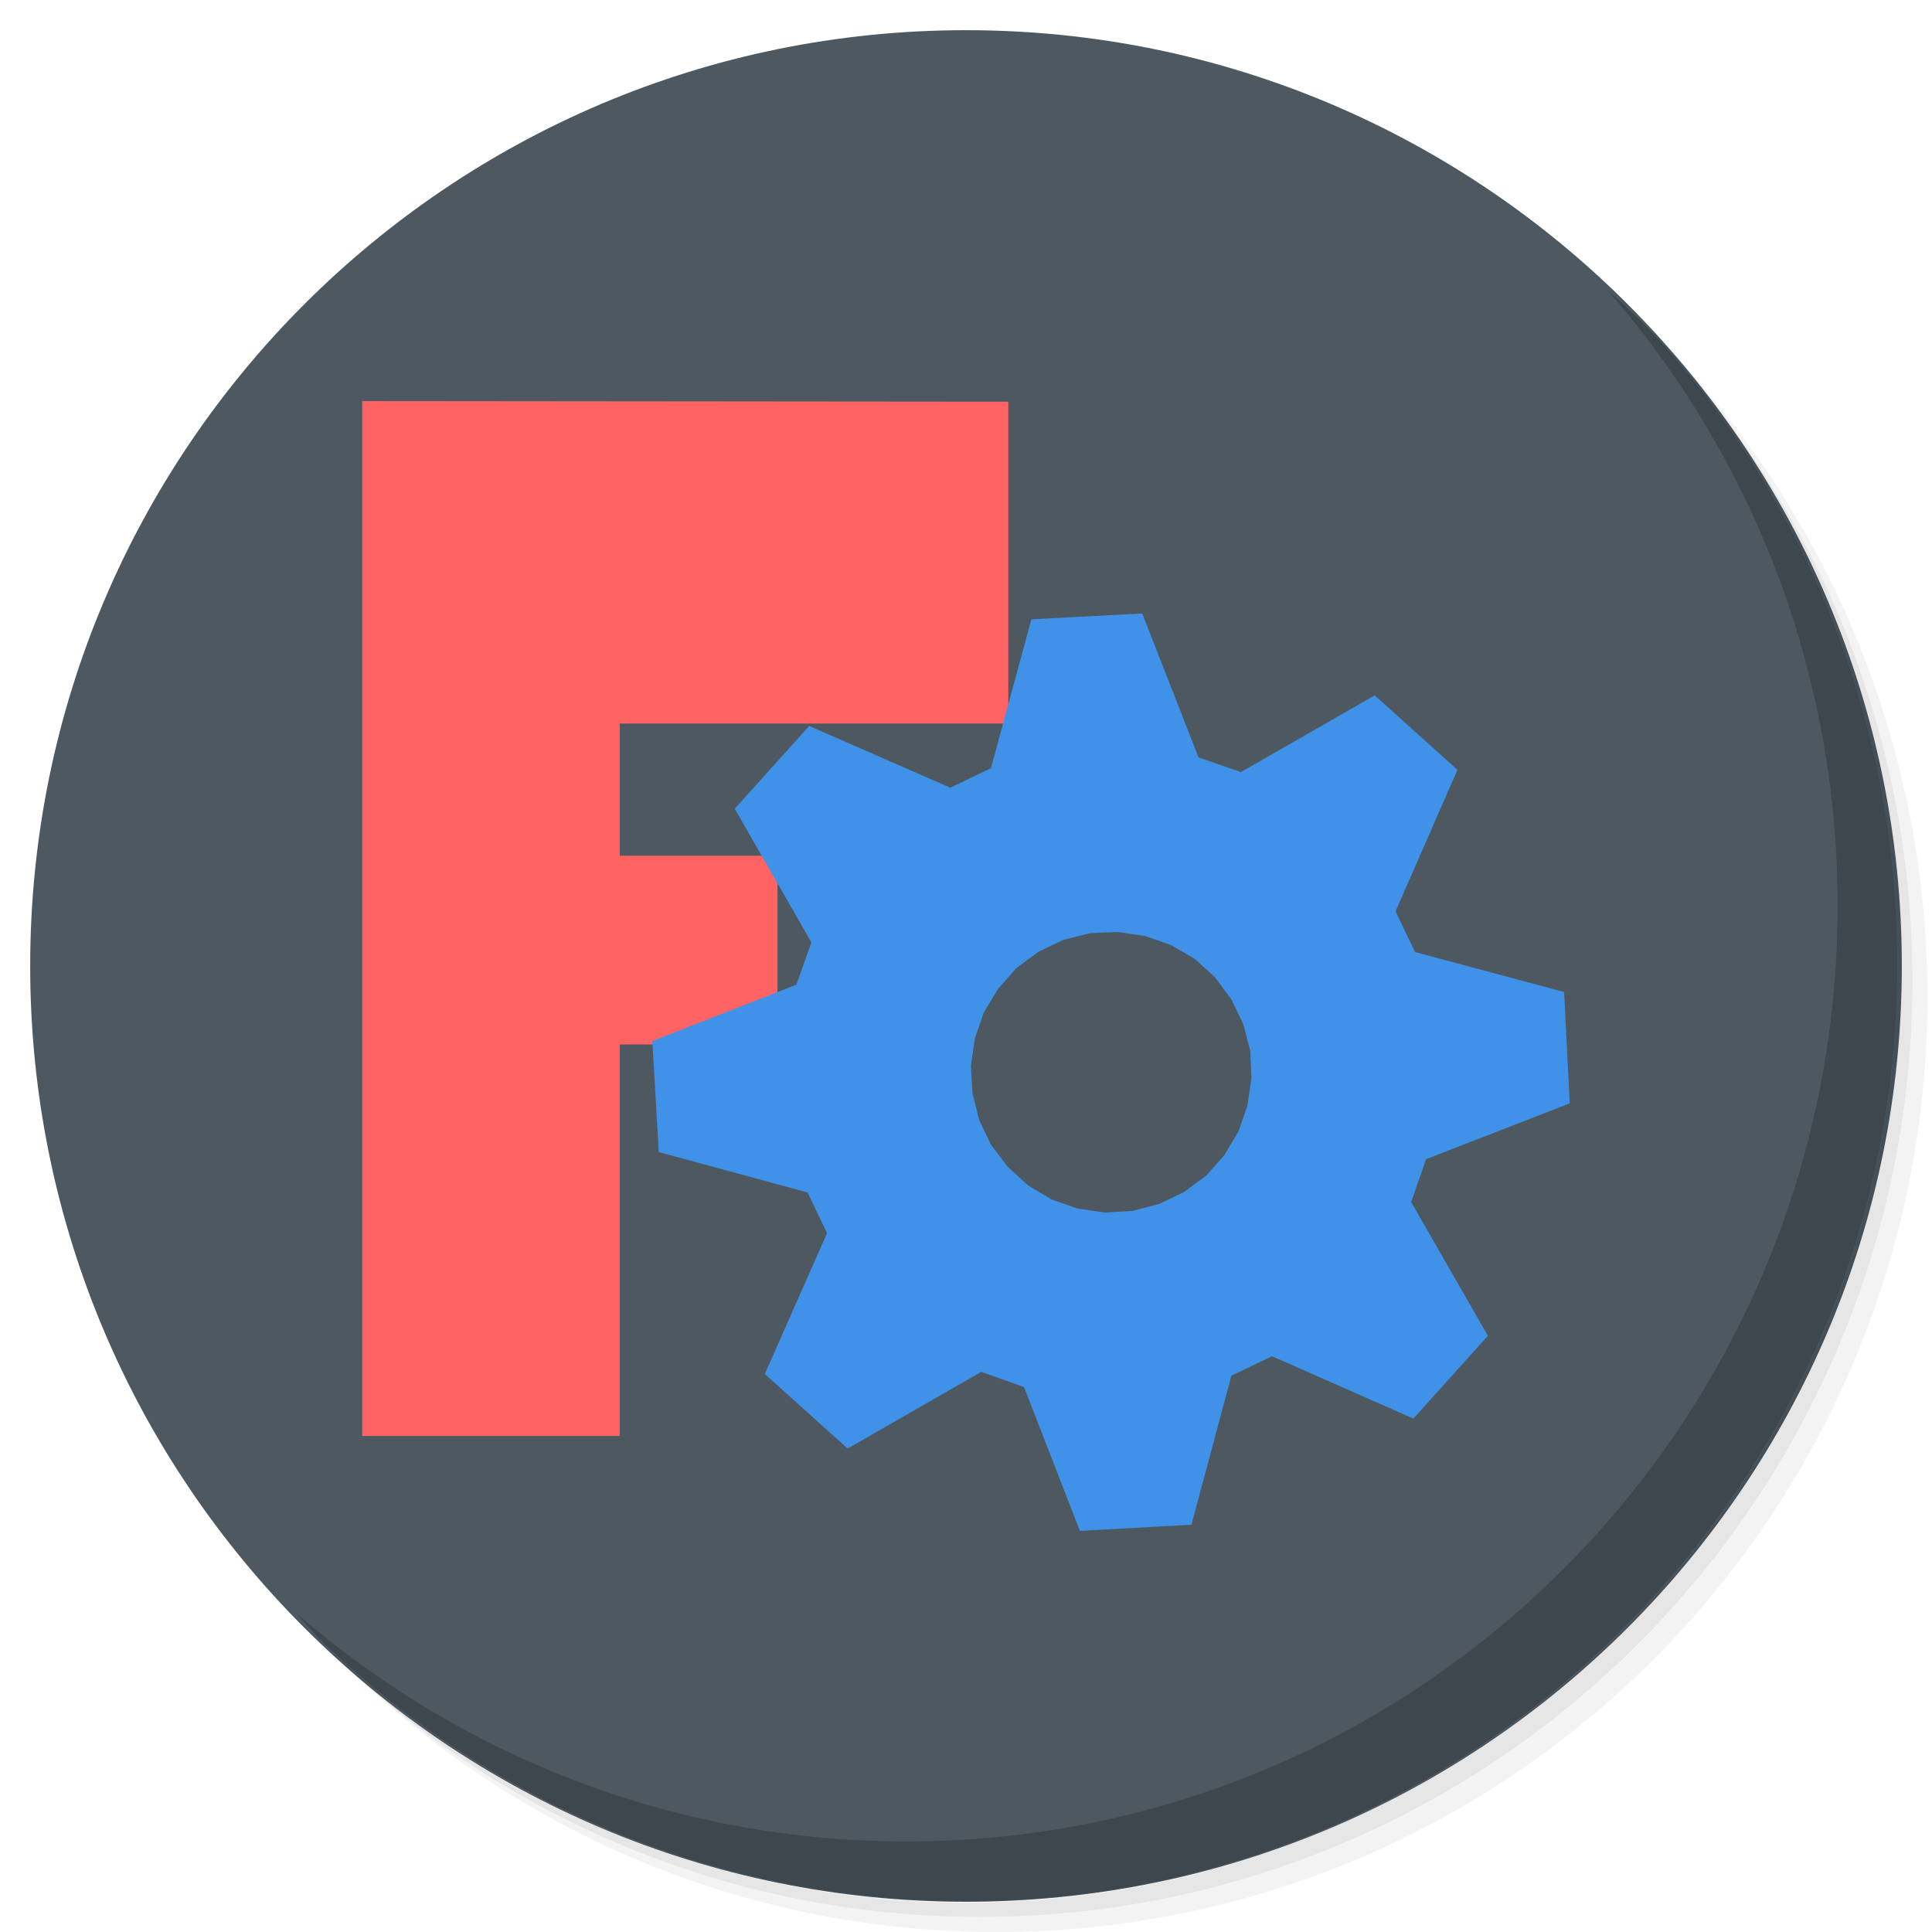
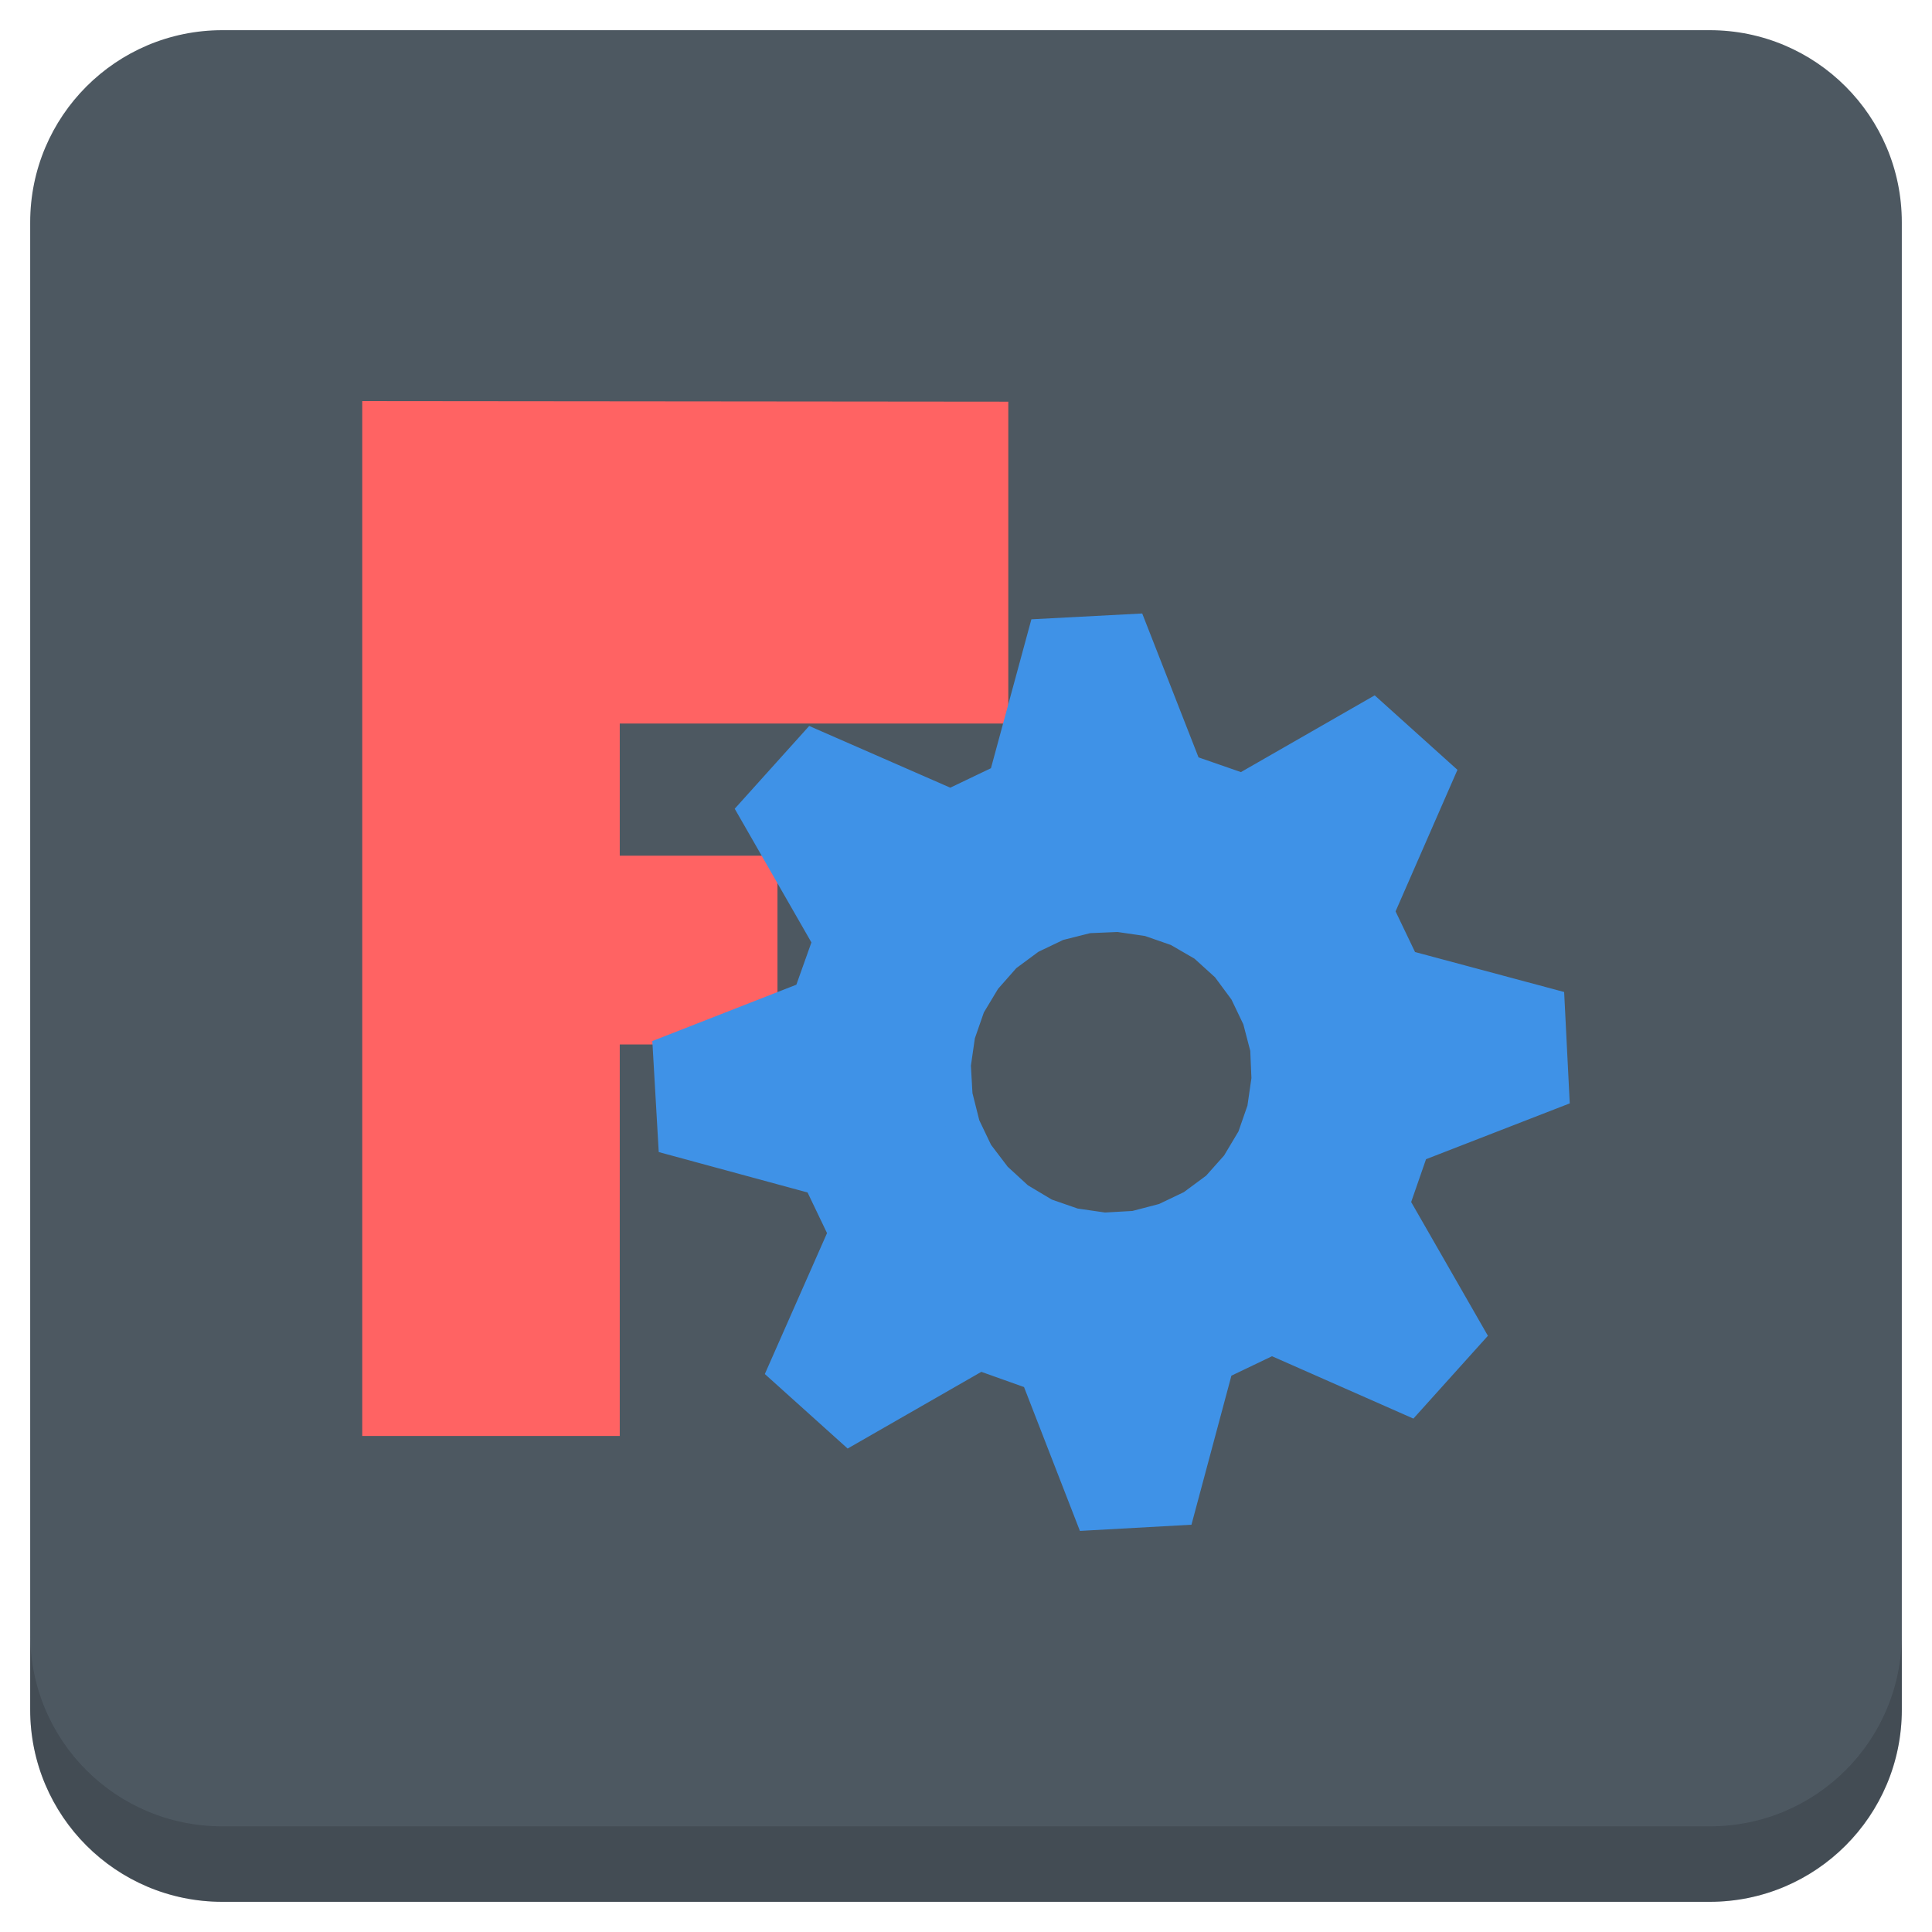
<svg xmlns="http://www.w3.org/2000/svg" xmlns:xlink="http://www.w3.org/1999/xlink" version="1.1" id="Layer_1" x="0px" y="0px" viewBox="0 0 256 256" enable-background="new 0 0 256 256" xml:space="preserve">
  <defs id="defs251">
    <clipPath id="b">
      <use width="100%" overflow="visible" xlink:href="#a" height="100%" id="use5" />
    </clipPath>
    <linearGradient x1="29.337" x2="81.837" y1="75.021" gradientUnits="userSpaceOnUse" y2="44.354" id="c">
      <stop id="stop10" offset="0" stop-opacity=".6" stop-color="#A52714" />
      <stop id="stop12" offset=".66" stop-opacity="0" stop-color="#A52714" />
    </linearGradient>
    <clipPath id="clipPath1232">
      <use width="100%" overflow="visible" xlink:href="#a" height="100%" id="use1230" />
    </clipPath>
    <clipPath id="clipPath1236">
      <use width="100%" overflow="visible" xlink:href="#a" height="100%" id="use1234" />
    </clipPath>
    <linearGradient x1="110.87" x2="52.538" y1="164.5" gradientUnits="userSpaceOnUse" y2="130.33" id="d">
      <stop id="stop23" offset="0" stop-opacity=".4" stop-color="#055524" />
      <stop id="stop25" offset=".33" stop-opacity="0" stop-color="#055524" />
    </linearGradient>
    <clipPath id="clipPath1244">
      <use width="100%" overflow="visible" xlink:href="#a" height="100%" id="use1242" />
    </clipPath>
    <clipPath id="clipPath1248">
      <use width="100%" overflow="visible" xlink:href="#a" height="100%" id="use1246" />
    </clipPath>
    <clipPath id="f">
      <use y="0" x="0" style="overflow:visible" id="use37" height="100%" xlink:href="#e" overflow="visible" width="100%" />
    </clipPath>
    <linearGradient x1="121.86" x2="136.55" y1="49.804" gradientUnits="userSpaceOnUse" y2="114.13" id="g">
      <stop id="stop42" offset="0" stop-opacity=".3" stop-color="#EA6100" />
      <stop id="stop44" offset=".66" stop-opacity="0" stop-color="#EA6100" />
    </linearGradient>
    <clipPath id="clipPath1258">
      <use width="100%" overflow="visible" xlink:href="#a" height="100%" id="use1256" />
    </clipPath>
    <clipPath id="clipPath1269">
      <use width="100%" overflow="visible" xlink:href="#a" height="100%" id="use1267" />
    </clipPath>
    <clipPath id="j">
      <use y="0" x="0" style="overflow:visible" id="use62" height="100%" xlink:href="#i" overflow="visible" width="100%" />
    </clipPath>
    <radialGradient id="l" gradientUnits="userSpaceOnUse" cy="55.948" cx="668.18" gradientTransform="translate(-576)" r="84.078">
      <stop stop-color="#3E2723" stop-opacity=".2" offset="0" id="stop73" />
      <stop stop-color="#3E2723" stop-opacity="0" offset="1" id="stop75" />
    </radialGradient>
    <clipPath id="clipPath1285">
      <use width="100%" overflow="visible" xlink:href="#a" height="100%" id="use1283" />
    </clipPath>
    <clipPath id="clipPath1289">
      <use width="100%" overflow="visible" xlink:href="#a" height="100%" id="use1287" />
    </clipPath>
    <clipPath id="n">
      <use y="0" x="0" style="overflow:visible" id="use83" height="100%" xlink:href="#m" overflow="visible" width="100%" />
    </clipPath>
    <radialGradient id="p" gradientUnits="userSpaceOnUse" cy="48.52" cx="597.88" gradientTransform="translate(-576)" r="78.044">
      <stop stop-color="#3E2723" stop-opacity=".2" offset="0" id="stop94" />
      <stop stop-color="#3E2723" stop-opacity="0" offset="1" id="stop96" />
    </radialGradient>
    <clipPath id="clipPath1305">
      <use width="100%" overflow="visible" xlink:href="#a" height="100%" id="use1303" />
    </clipPath>
    <radialGradient id="q" gradientUnits="userSpaceOnUse" cy="96.138" cx="671.84" gradientTransform="translate(-576)" r="87.87">
      <stop stop-color="#263238" stop-opacity=".2" offset="0" id="stop101" />
      <stop stop-color="#263238" stop-opacity="0" offset="1" id="stop103" />
    </radialGradient>
    <clipPath id="clipPath1312">
      <use width="100%" overflow="visible" xlink:href="#a" height="100%" id="use1310" />
    </clipPath>
    <clipPath id="clipPath1316">
      <use width="100%" overflow="visible" xlink:href="#a" height="100%" id="use1314" />
    </clipPath>
    <clipPath id="clipPath1320">
      <use width="100%" overflow="visible" xlink:href="#a" height="100%" id="use1318" />
    </clipPath>
    <clipPath id="clipPath1324">
      <use width="100%" overflow="visible" xlink:href="#a" height="100%" id="use1322" />
    </clipPath>
    <path d="m 8,184 h 83.77 l 38.88,-38.88 V 116 H 61.36 L 8,24.48 Z" id="e" />
    <path d="m 96,56 34.65,60 -38.88,68 H 184 V 56 Z" id="i" />
    <path d="M 21.97,8 V 48.34 L 61.36,116 96,56 h 88 V 8 Z" id="m" />
    <clipPath id="b-1">
      <use width="100%" overflow="visible" xlink:href="#a" height="100%" id="use5-7" />
    </clipPath>
    <clipPath id="clipPath1232-2">
      <use width="100%" overflow="visible" xlink:href="#a" height="100%" id="use1230-2" />
    </clipPath>
    <clipPath id="clipPath1236-6">
      <use width="100%" overflow="visible" xlink:href="#a" height="100%" id="use1234-1" />
    </clipPath>
    <clipPath id="clipPath1244-1">
      <use width="100%" overflow="visible" xlink:href="#a" height="100%" id="use1242-5" />
    </clipPath>
    <clipPath id="clipPath1248-9">
      <use width="100%" overflow="visible" xlink:href="#a" height="100%" id="use1246-4" />
    </clipPath>
    <clipPath id="f-9">
      <use y="0" x="0" style="overflow:visible" id="use37-0" height="100%" xlink:href="#e-8" overflow="visible" width="100%" />
    </clipPath>
    <clipPath id="clipPath1258-7">
      <use width="100%" overflow="visible" xlink:href="#a" height="100%" id="use1256-7" />
    </clipPath>
    <clipPath id="clipPath1269-1">
      <use width="100%" overflow="visible" xlink:href="#a" height="100%" id="use1267-1" />
    </clipPath>
    <clipPath id="j-5">
      <use y="0" x="0" style="overflow:visible" id="use62-9" height="100%" xlink:href="#i-5" overflow="visible" width="100%" />
    </clipPath>
    <radialGradient id="l-7" gradientUnits="userSpaceOnUse" cy="55.948" cx="668.18" gradientTransform="translate(-576)" r="84.078">
      <stop stop-color="#3E2723" stop-opacity=".2" offset="0" id="stop73-7" />
      <stop stop-color="#3E2723" stop-opacity="0" offset="1" id="stop75-6" />
    </radialGradient>
    <clipPath id="clipPath1285-7">
      <use width="100%" overflow="visible" xlink:href="#a" height="100%" id="use1283-3" />
    </clipPath>
    <clipPath id="clipPath1289-6">
      <use width="100%" overflow="visible" xlink:href="#a" height="100%" id="use1287-5" />
    </clipPath>
    <clipPath id="n-6">
      <use y="0" x="0" style="overflow:visible" id="use83-3" height="100%" xlink:href="#m-6" overflow="visible" width="100%" />
    </clipPath>
    <radialGradient id="p-9" gradientUnits="userSpaceOnUse" cy="48.52" cx="597.88" gradientTransform="translate(-576)" r="78.044">
      <stop stop-color="#3E2723" stop-opacity=".2" offset="0" id="stop94-4" />
      <stop stop-color="#3E2723" stop-opacity="0" offset="1" id="stop96-8" />
    </radialGradient>
    <clipPath id="clipPath1305-1">
      <use width="100%" overflow="visible" xlink:href="#a" height="100%" id="use1303-2" />
    </clipPath>
    <radialGradient id="q-9" gradientUnits="userSpaceOnUse" cy="96.138" cx="671.84" gradientTransform="translate(-576)" r="87.87">
      <stop stop-color="#263238" stop-opacity=".2" offset="0" id="stop101-3" />
      <stop stop-color="#263238" stop-opacity="0" offset="1" id="stop103-9" />
    </radialGradient>
    <clipPath id="clipPath1312-0">
      <use width="100%" overflow="visible" xlink:href="#a" height="100%" id="use1310-8" />
    </clipPath>
    <clipPath id="clipPath1316-8">
      <use width="100%" overflow="visible" xlink:href="#a" height="100%" id="use1314-5" />
    </clipPath>
    <clipPath id="clipPath1320-0">
      <use width="100%" overflow="visible" xlink:href="#a" height="100%" id="use1318-9" />
    </clipPath>
    <clipPath id="clipPath1324-6">
      <use width="100%" overflow="visible" xlink:href="#a" height="100%" id="use1322-3" />
    </clipPath>
    <path d="m 8,184 h 83.77 l 38.88,-38.88 V 116 H 61.36 L 8,24.48 Z" id="e-8" />
    <path d="m 96,56 34.65,60 -38.88,68 H 184 V 56 Z" id="i-5" />
    <path d="M 21.97,8 V 48.34 L 61.36,116 96,56 h 88 V 8 Z" id="m-6" />
    <radialGradient id="r" gradientUnits="userSpaceOnUse" cy="32.014" cx="34.286" gradientTransform="translate(-23.07961,-106.2699)" r="176.75">
      <stop stop-color="#fff" stop-opacity=".1" offset="0" id="stop130" />
      <stop stop-color="#fff" stop-opacity="0" offset="1" id="stop132" />
    </radialGradient>
    <clipPath id="b-0">
      <use y="0" x="0" style="overflow:visible" width="100%" overflow="visible" xlink:href="#a" height="100%" id="use5-5" />
    </clipPath>
    <clipPath id="clipPath963">
      <use y="0" x="0" style="overflow:visible" width="100%" overflow="visible" xlink:href="#a" height="100%" id="use961" />
    </clipPath>
    <clipPath id="clipPath967">
      <use y="0" x="0" style="overflow:visible" width="100%" overflow="visible" xlink:href="#a" height="100%" id="use965" />
    </clipPath>
    <radialGradient id="q-94" gradientUnits="userSpaceOnUse" cy="96.138" cx="671.84" gradientTransform="translate(-576)" r="87.87">
      <stop stop-color="#263238" stop-opacity=".2" offset="0" id="stop101-6" />
      <stop stop-color="#263238" stop-opacity="0" offset="1" id="stop103-92" />
    </radialGradient>
    <clipPath id="clipPath974">
      <use y="0" x="0" style="overflow:visible" width="100%" overflow="visible" xlink:href="#a" height="100%" id="use972" />
    </clipPath>
    <radialGradient id="p-2" gradientUnits="userSpaceOnUse" cy="48.52" cx="597.88" gradientTransform="translate(-576)" r="78.044">
      <stop stop-color="#3E2723" stop-opacity=".2" offset="0" id="stop94-47" />
      <stop stop-color="#3E2723" stop-opacity="0" offset="1" id="stop96-7" />
    </radialGradient>
    <clipPath id="clipPath981">
      <use y="0" x="0" style="overflow:visible" width="100%" overflow="visible" xlink:href="#a" height="100%" id="use979" />
    </clipPath>
    <clipPath id="clipPath985">
      <use y="0" x="0" style="overflow:visible" width="100%" overflow="visible" xlink:href="#a" height="100%" id="use983" />
    </clipPath>
    <clipPath id="n-5">
      <use width="100%" overflow="visible" xlink:href="#m-0" height="100%" id="use83-4" style="overflow:visible" x="0" y="0" />
    </clipPath>
    <radialGradient id="l-2" gradientUnits="userSpaceOnUse" cy="55.948" cx="668.18" gradientTransform="translate(-576)" r="84.078">
      <stop stop-color="#3E2723" stop-opacity=".2" offset="0" id="stop73-8" />
      <stop stop-color="#3E2723" stop-opacity="0" offset="1" id="stop75-9" />
    </radialGradient>
    <clipPath id="clipPath997">
      <use y="0" x="0" style="overflow:visible" width="100%" overflow="visible" xlink:href="#a" height="100%" id="use995" />
    </clipPath>
    <clipPath id="clipPath1001">
      <use y="0" x="0" style="overflow:visible" width="100%" overflow="visible" xlink:href="#a" height="100%" id="use999" />
    </clipPath>
    <clipPath id="j-3">
      <use width="100%" overflow="visible" xlink:href="#i-1" height="100%" id="use62-6" style="overflow:visible" x="0" y="0" />
    </clipPath>
    <clipPath id="clipPath1010">
      <use y="0" x="0" style="overflow:visible" width="100%" overflow="visible" xlink:href="#a" height="100%" id="use1008" />
    </clipPath>
    <clipPath id="clipPath1017">
      <use y="0" x="0" style="overflow:visible" width="100%" overflow="visible" xlink:href="#a" height="100%" id="use1015" />
    </clipPath>
    <clipPath id="f-0">
      <use width="100%" overflow="visible" xlink:href="#e-1" height="100%" id="use37-5" style="overflow:visible" x="0" y="0" />
    </clipPath>
    <clipPath id="clipPath1029">
      <use y="0" x="0" style="overflow:visible" width="100%" overflow="visible" xlink:href="#a" height="100%" id="use1027" />
    </clipPath>
    <clipPath id="clipPath1033">
      <use y="0" x="0" style="overflow:visible" width="100%" overflow="visible" xlink:href="#a" height="100%" id="use1031" />
    </clipPath>
    <clipPath id="clipPath1043">
      <use y="0" x="0" style="overflow:visible" width="100%" overflow="visible" xlink:href="#a" height="100%" id="use1041" />
    </clipPath>
    <clipPath id="clipPath1047">
      <use y="0" x="0" style="overflow:visible" width="100%" overflow="visible" xlink:href="#a" height="100%" id="use1045" />
    </clipPath>
    <path id="e-1" d="m 8,184 h 83.77 l 38.88,-38.88 V 116 H 61.36 L 8,24.48 Z" />
    <path id="i-1" d="m 96,56 34.65,60 -38.88,68 H 184 V 56 Z" />
    <path id="m-0" d="M 21.97,8 V 48.34 L 61.36,116 96,56 h 88 V 8 Z" />
    <circle r="88" cx="96" cy="96" id="a" />
    <path d="m8 184h83.77l38.88-38.88v-29.12h-69.29l-53.36-91.52z" id="e-6" />
    <path d="m96 56l34.65 60-38.88 68h92.23v-128z" id="i-2" />
    <path d="m21.97 8v40.34l39.39 67.66 34.64-60h88v-48z" id="m-8" />
    <defs id="defs1820">
      <path d="M 21.97,8 V 48.34 L 61.36,116 96,56 h 88 V 8 Z" id="path1928" />
    </defs>
    <clipPath id="n-7">
      <use id="use1822" height="100%" xlink:href="#m-8" overflow="visible" width="100%" style="overflow:visible" x="0" y="0" />
    </clipPath>
    <defs id="defs1799">
      <path d="m 96,56 34.65,60 -38.88,68 H 184 V 56 Z" id="path1918" />
    </defs>
    <clipPath id="j-6">
      <use id="use1801" height="100%" xlink:href="#i-2" overflow="visible" width="100%" style="overflow:visible" x="0" y="0" />
    </clipPath>
    <defs id="defs1774">
      <path d="m 8,184 h 83.77 l 38.88,-38.88 V 116 H 61.36 L 8,24.48 Z" id="path1902" />
    </defs>
    <clipPath id="f-06">
      <use id="use1776" height="100%" xlink:href="#e-6" overflow="visible" width="100%" style="overflow:visible" x="0" y="0" />
    </clipPath>
    <linearGradient x1="110.87" x2="52.538" y1="164.5" gradientUnits="userSpaceOnUse" y2="130.33" id="linearGradient1897">
      <stop id="stop1762" offset="0" stop-opacity=".4" stop-color="#055524" />
      <stop id="stop1764" offset=".33" stop-opacity="0" stop-color="#055524" />
    </linearGradient>
    <linearGradient x1="29.337" x2="81.837" y1="75.021" gradientUnits="userSpaceOnUse" y2="44.354" id="linearGradient1889">
      <stop id="stop1749" offset="0" stop-opacity=".6" stop-color="#A52714" />
      <stop id="stop1751" offset=".66" stop-opacity="0" stop-color="#A52714" />
    </linearGradient>
    <linearGradient id="linearGradient1910" y2="114.13" gradientUnits="userSpaceOnUse" y1="49.804" x2="136.55" x1="121.86">
      <stop stop-color="#EA6100" stop-opacity=".3" offset="0" id="stop1781" />
      <stop stop-color="#EA6100" stop-opacity="0" offset=".66" id="stop1783" />
    </linearGradient>
    <clipPath id="b-3">
      <use y="0" x="0" style="overflow:visible" width="100%" overflow="visible" xlink:href="#a" height="100%" id="use5-1" />
    </clipPath>
    <clipPath id="clipPath1024">
      <use y="0" x="0" style="overflow:visible" width="100%" overflow="visible" xlink:href="#a" height="100%" id="use1022" />
    </clipPath>
    <clipPath id="clipPath1028">
      <use y="0" x="0" style="overflow:visible" width="100%" overflow="visible" xlink:href="#a" height="100%" id="use1026" />
    </clipPath>
    <clipPath id="clipPath1035">
      <use y="0" x="0" style="overflow:visible" width="100%" overflow="visible" xlink:href="#a" height="100%" id="use1033" />
    </clipPath>
    <clipPath id="clipPath1039">
      <use y="0" x="0" style="overflow:visible" width="100%" overflow="visible" xlink:href="#a" height="100%" id="use1037" />
    </clipPath>
    <clipPath id="f-6">
      <use y="0" x="0" style="overflow:visible" id="use37-8" height="100%" xlink:href="#e-61" overflow="visible" width="100%" />
    </clipPath>
    <clipPath id="clipPath1048">
      <use y="0" x="0" style="overflow:visible" width="100%" overflow="visible" xlink:href="#a" height="100%" id="use1046" />
    </clipPath>
    <clipPath id="clipPath1058">
      <use y="0" x="0" style="overflow:visible" width="100%" overflow="visible" xlink:href="#a" height="100%" id="use1056" />
    </clipPath>
    <clipPath id="j-66">
      <use y="0" x="0" style="overflow:visible" id="use62-4" height="100%" xlink:href="#i-59" overflow="visible" width="100%" />
    </clipPath>
    <radialGradient id="l-9" gradientUnits="userSpaceOnUse" cy="55.948" cx="668.18" gradientTransform="translate(-576)" r="84.078">
      <stop stop-color="#3E2723" stop-opacity=".2" offset="0" id="stop73-5" />
      <stop stop-color="#3E2723" stop-opacity="0" offset="1" id="stop75-0" />
    </radialGradient>
    <clipPath id="clipPath1073">
      <use y="0" x="0" style="overflow:visible" width="100%" overflow="visible" xlink:href="#a" height="100%" id="use1071" />
    </clipPath>
    <clipPath id="clipPath1077">
      <use y="0" x="0" style="overflow:visible" width="100%" overflow="visible" xlink:href="#a" height="100%" id="use1075" />
    </clipPath>
    <clipPath id="n-4">
      <use y="0" x="0" style="overflow:visible" id="use83-8" height="100%" xlink:href="#m-4" overflow="visible" width="100%" />
    </clipPath>
    <radialGradient id="p-7" gradientUnits="userSpaceOnUse" cy="48.52" cx="597.88" gradientTransform="translate(-576)" r="78.044">
      <stop stop-color="#3E2723" stop-opacity=".2" offset="0" id="stop94-1" />
      <stop stop-color="#3E2723" stop-opacity="0" offset="1" id="stop96-72" />
    </radialGradient>
    <clipPath id="clipPath1092">
      <use y="0" x="0" style="overflow:visible" width="100%" overflow="visible" xlink:href="#a" height="100%" id="use1090" />
    </clipPath>
    <radialGradient id="q-7" gradientUnits="userSpaceOnUse" cy="96.138" cx="671.84" gradientTransform="translate(-576)" r="87.87">
      <stop stop-color="#263238" stop-opacity=".2" offset="0" id="stop101-2" />
      <stop stop-color="#263238" stop-opacity="0" offset="1" id="stop103-2" />
    </radialGradient>
    <clipPath id="clipPath1099">
      <use y="0" x="0" style="overflow:visible" width="100%" overflow="visible" xlink:href="#a" height="100%" id="use1097" />
    </clipPath>
    <clipPath id="clipPath1103">
      <use y="0" x="0" style="overflow:visible" width="100%" overflow="visible" xlink:href="#a" height="100%" id="use1101" />
    </clipPath>
    <clipPath id="clipPath1107">
      <use y="0" x="0" style="overflow:visible" width="100%" overflow="visible" xlink:href="#a" height="100%" id="use1105" />
    </clipPath>
    <clipPath id="clipPath1111">
      <use y="0" x="0" style="overflow:visible" width="100%" overflow="visible" xlink:href="#a" height="100%" id="use1109" />
    </clipPath>
    <radialGradient id="r-6" gradientUnits="userSpaceOnUse" cy="32.014" cx="34.286" gradientTransform="translate(-7,-7)" r="176.75">
      <stop stop-color="#fff" stop-opacity=".1" offset="0" id="stop130-1" />
      <stop stop-color="#fff" stop-opacity="0" offset="1" id="stop132-0" />
    </radialGradient>
    <path d="m 8,184 h 83.77 l 38.88,-38.88 V 116 H 61.36 L 8,24.48 Z" id="e-61" />
    <path d="m 96,56 34.65,60 -38.88,68 H 184 V 56 Z" id="i-59" />
    <path d="M 21.97,8 V 48.34 L 61.36,116 96,56 h 88 V 8 Z" id="m-4" />
    <clipPath id="b-9">
      <use y="0" x="0" style="overflow:visible" width="100%" overflow="visible" xlink:href="#a" height="100%" id="use5-0" />
    </clipPath>
    <clipPath id="clipPath1024-7">
      <use y="0" x="0" style="overflow:visible" width="100%" overflow="visible" xlink:href="#a" height="100%" id="use1022-7" />
    </clipPath>
    <clipPath id="clipPath1028-1">
      <use y="0" x="0" style="overflow:visible" width="100%" overflow="visible" xlink:href="#a" height="100%" id="use1026-1" />
    </clipPath>
    <clipPath id="clipPath1035-7">
      <use y="0" x="0" style="overflow:visible" width="100%" overflow="visible" xlink:href="#a" height="100%" id="use1033-7" />
    </clipPath>
    <clipPath id="clipPath1039-6">
      <use y="0" x="0" style="overflow:visible" width="100%" overflow="visible" xlink:href="#a" height="100%" id="use1037-7" />
    </clipPath>
    <clipPath id="f-3">
      <use y="0" x="0" style="overflow:visible" id="use37-6" height="100%" xlink:href="#e-9" overflow="visible" width="100%" />
    </clipPath>
    <clipPath id="clipPath1048-3">
      <use y="0" x="0" style="overflow:visible" width="100%" overflow="visible" xlink:href="#a" height="100%" id="use1046-9" />
    </clipPath>
    <clipPath id="clipPath1058-4">
      <use y="0" x="0" style="overflow:visible" width="100%" overflow="visible" xlink:href="#a" height="100%" id="use1056-8" />
    </clipPath>
    <clipPath id="j-1">
      <use y="0" x="0" style="overflow:visible" id="use62-2" height="100%" xlink:href="#i-6" overflow="visible" width="100%" />
    </clipPath>
    <radialGradient id="l-93" gradientUnits="userSpaceOnUse" cy="55.948" cx="668.18" gradientTransform="translate(-576)" r="84.078">
      <stop stop-color="#3E2723" stop-opacity=".2" offset="0" id="stop73-9" />
      <stop stop-color="#3E2723" stop-opacity="0" offset="1" id="stop75-08" />
    </radialGradient>
    <clipPath id="clipPath1073-8">
      <use y="0" x="0" style="overflow:visible" width="100%" overflow="visible" xlink:href="#a" height="100%" id="use1071-5" />
    </clipPath>
    <clipPath id="clipPath1077-0">
      <use y="0" x="0" style="overflow:visible" width="100%" overflow="visible" xlink:href="#a" height="100%" id="use1075-9" />
    </clipPath>
    <clipPath id="n-63">
      <use y="0" x="0" style="overflow:visible" id="use83-85" height="100%" xlink:href="#m-2" overflow="visible" width="100%" />
    </clipPath>
    <radialGradient id="p-6" gradientUnits="userSpaceOnUse" cy="48.52" cx="597.88" gradientTransform="translate(-576)" r="78.044">
      <stop stop-color="#3E2723" stop-opacity=".2" offset="0" id="stop94-11" />
      <stop stop-color="#3E2723" stop-opacity="0" offset="1" id="stop96-5" />
    </radialGradient>
    <clipPath id="clipPath1092-9">
      <use y="0" x="0" style="overflow:visible" width="100%" overflow="visible" xlink:href="#a" height="100%" id="use1090-8" />
    </clipPath>
    <radialGradient id="q-4" gradientUnits="userSpaceOnUse" cy="96.138" cx="671.84" gradientTransform="translate(-576)" r="87.87">
      <stop stop-color="#263238" stop-opacity=".2" offset="0" id="stop101-8" />
      <stop stop-color="#263238" stop-opacity="0" offset="1" id="stop103-1" />
    </radialGradient>
    <clipPath id="clipPath1099-0">
      <use y="0" x="0" style="overflow:visible" width="100%" overflow="visible" xlink:href="#a" height="100%" id="use1097-3" />
    </clipPath>
    <clipPath id="clipPath1103-0">
      <use y="0" x="0" style="overflow:visible" width="100%" overflow="visible" xlink:href="#a" height="100%" id="use1101-4" />
    </clipPath>
    <clipPath id="clipPath1107-4">
      <use y="0" x="0" style="overflow:visible" width="100%" overflow="visible" xlink:href="#a" height="100%" id="use1105-4" />
    </clipPath>
    <clipPath id="clipPath1111-4">
      <use y="0" x="0" style="overflow:visible" width="100%" overflow="visible" xlink:href="#a" height="100%" id="use1109-7" />
    </clipPath>
    <radialGradient id="r-63" gradientUnits="userSpaceOnUse" cy="32.014" cx="34.286" gradientTransform="translate(-7,-7)" r="176.75">
      <stop stop-color="#fff" stop-opacity=".1" offset="0" id="stop130-17" />
      <stop stop-color="#fff" stop-opacity="0" offset="1" id="stop132-5" />
    </radialGradient>
    <path d="m 8,184 h 83.77 l 38.88,-38.88 V 116 H 61.36 L 8,24.48 Z" id="e-9" />
    <path d="m 96,56 34.65,60 -38.88,68 H 184 V 56 Z" id="i-6" />
    <path d="M 21.97,8 V 48.34 L 61.36,116 96,56 h 88 V 8 Z" id="m-2" />
    <linearGradient id="linearGradient3682">
      <stop style="stop-color:#ff6d0f;stop-opacity:1;" offset="0" id="stop3684" />
      <stop style="stop-color:#ff1000;stop-opacity:1;" offset="1" id="stop3686" />
    </linearGradient>
    <linearGradient id="linearGradient3864">
      <stop id="stop3866" offset="0" style="stop-color:#71b2f8;stop-opacity:1;" />
      <stop id="stop3868" offset="1" style="stop-color:#002795;stop-opacity:1;" />
    </linearGradient>
  </defs>
-   <g id="layer3" style="display:none">
+   <g id="layer3" style="display:inline">
    <rect style="display:inline;fill:#4d5861;fill-opacity:1;stroke-width:1.418" id="rect1101" width="248" height="248" x="4" y="4" ry="25.456" />
  </g>
-   <g id="layer5" style="display:none">
+   <g id="layer5" style="display:inline">
    <path style="display:none;opacity:0.5;fill:#17171d;fill-opacity:0.392;stroke-width:1.418" d="m 4,216.545 v 10 C 4,240.647 15.353,252 29.455,252 H 226.545 C 240.647,252 252,240.647 252,226.545 v -10 C 252,230.647 240.647,242 226.545,242 H 29.455 C 15.353,242 4,230.647 4,216.545 Z" id="rect1101-3" />
    <path style="display:inline;opacity:0.5;fill:#17171d;fill-opacity:0.392;stroke-width:1.418" d="m 4,216.545 v 10 C 4,240.647 15.353,252 29.455,252 H 226.545 C 240.647,252 252,240.647 252,226.545 v -10 C 252,230.647 240.647,242 226.545,242 H 29.455 C 15.353,242 4,230.647 4,216.545 Z" id="rect1101-3-3" />
  </g>
-   <g id="layer2" style="display:inline">
+   <g id="layer2" style="display:none">
    <circle style="display:inline;fill:#4d5861;fill-opacity:1;stroke:none;stroke-width:2.74;stroke-miterlimit:4;stroke-dasharray:none;stroke-opacity:1" id="path1090" cx="128" cy="128" r="124" />
  </g>
  <g id="layer1" style="display:inline">
    <path style="display:inline;overflow:visible;visibility:visible;opacity:1;fill:#ff6363;fill-opacity:1;fill-rule:evenodd;stroke:#ff6363;stroke-width:4.562;stroke-linecap:butt;stroke-linejoin:miter;stroke-miterlimit:4;stroke-dasharray:none;stroke-dashoffset:0;stroke-opacity:1;marker:none;marker-start:none;marker-mid:none;marker-end:none;enable-background:accumulate" d="m 50.281,55.429 v 132.565 h 29.558 v -51.876 h 20.9 V 115.666 H 79.839 V 93.591 h 51.486 V 55.504 Z" id="rect3663-6" />
    <path style="display:inline;overflow:visible;visibility:visible;opacity:1;fill:#3f92e7;fill-opacity:1;fill-rule:evenodd;stroke:#3f92e7;stroke-width:4.562;stroke-linecap:butt;stroke-linejoin:miter;stroke-miterlimit:4;stroke-dasharray:none;stroke-dashoffset:0;stroke-opacity:1;marker:none;marker-start:none;marker-mid:none;marker-end:none;enable-background:accumulate" d="m 181.856,94.938 -17.193,9.864 -7.592,-2.635 -7.244,-18.513 -11.395,0.599 -5.198,19.144 -7.274,3.483 -18.143,-7.937 -7.663,8.516 9.864,17.193 -2.696,7.57 -18.513,7.244 0.66,11.417 19.144,5.198 3.483,7.274 -7.998,18.121 8.516,7.663 17.193,-9.864 7.631,2.718 7.183,18.491 11.478,-0.637 5.137,-19.166 7.274,-3.483 18.182,8.02 7.663,-8.516 -9.864,-17.193 2.657,-7.653 18.491,-7.183 -0.577,-11.456 -19.166,-5.137 -3.484,-7.274 7.959,-18.204 z m -25.751,28.195 3.529,2.048 3.058,2.772 2.448,3.309 1.761,3.679 1.035,3.966 0.172,4.064 -0.587,4.063 -1.34,3.857 -2.131,3.568 -2.689,3.019 -3.309,2.448 -3.679,1.761 -3.966,1.035 -4.086,0.232 -4.063,-0.587 -3.857,-1.34 -3.568,-2.131 -2.997,-2.75 -2.47,-3.248 -1.761,-3.679 -1.013,-4.026 -0.232,-4.086 0.587,-4.063 1.34,-3.857 2.109,-3.507 2.712,-3.08 3.309,-2.448 3.679,-1.761 4.026,-1.013 4.064,-0.172 4.063,0.587 z" id="path3659-2" />
  </g>
-   <g id="layer6" style="display:inline">
+   <g id="layer6" style="display:none">
    <g id="g2548" style="display:inline" transform="translate(-2.960187,1.58543)">
      <path d="m 256.36,128.415 c 0,-33.9 -13.5,-64.5 -35.4,-86.9 -0.4,-0.3 -0.7,-0.7 -1.1,-1 21.3,22.3 34.5,52.6 34.5,86 0,68.5 -55.2,124 -123.4,124 -32.9,0 -62.9,-13 -85,-34.1 0.3,0.3 0.6,0.6 0.9,0.9 22.2,21.7 52.6,35.1 86,35.1 68.2,0 123.5,-55.5 123.5,-124 z" id="path238" style="display:inline;opacity:0.1" />
      <path d="m 219.86,40.415 c -0.7,-0.6 -1.4,-1.3 -2,-1.9 -0.7,-0.6 -1.4,-1.2 -2.1,-1.9 19.1,21.8 30.7,50.5 30.7,81.8 0,68.5 -55.2,124 -123.4,124 -30.9,0 -59.2,-11.4 -80.9,-30.3 0.6,0.7 1.2,1.4 1.9,2.1 0.6,0.7 1.3,1.4 1.9,2 22.1,21.1 52.1,34.1 85,34.1 68.2,0 123.4,-55.5 123.4,-124 0,-33.3 -13.1,-63.6 -34.5,-85.9 z" id="path240" style="display:inline;opacity:0.2" />
      <path d="m 220.96,41.515 c 21.9,22.4 35.4,53.1 35.4,86.9 0,68.5 -55.2,124 -123.4,124 -33.5,0 -63.8,-13.4 -86,-35.1 22.4,22.9 53.6,37.1 88,37.1 68.2,0 123.4,-55.5 123.4,-124 -0.1,-34.9 -14.4,-66.4 -37.4,-88.9 z" id="path236" style="display:inline;opacity:0.05" />
    </g>
  </g>
</svg>
